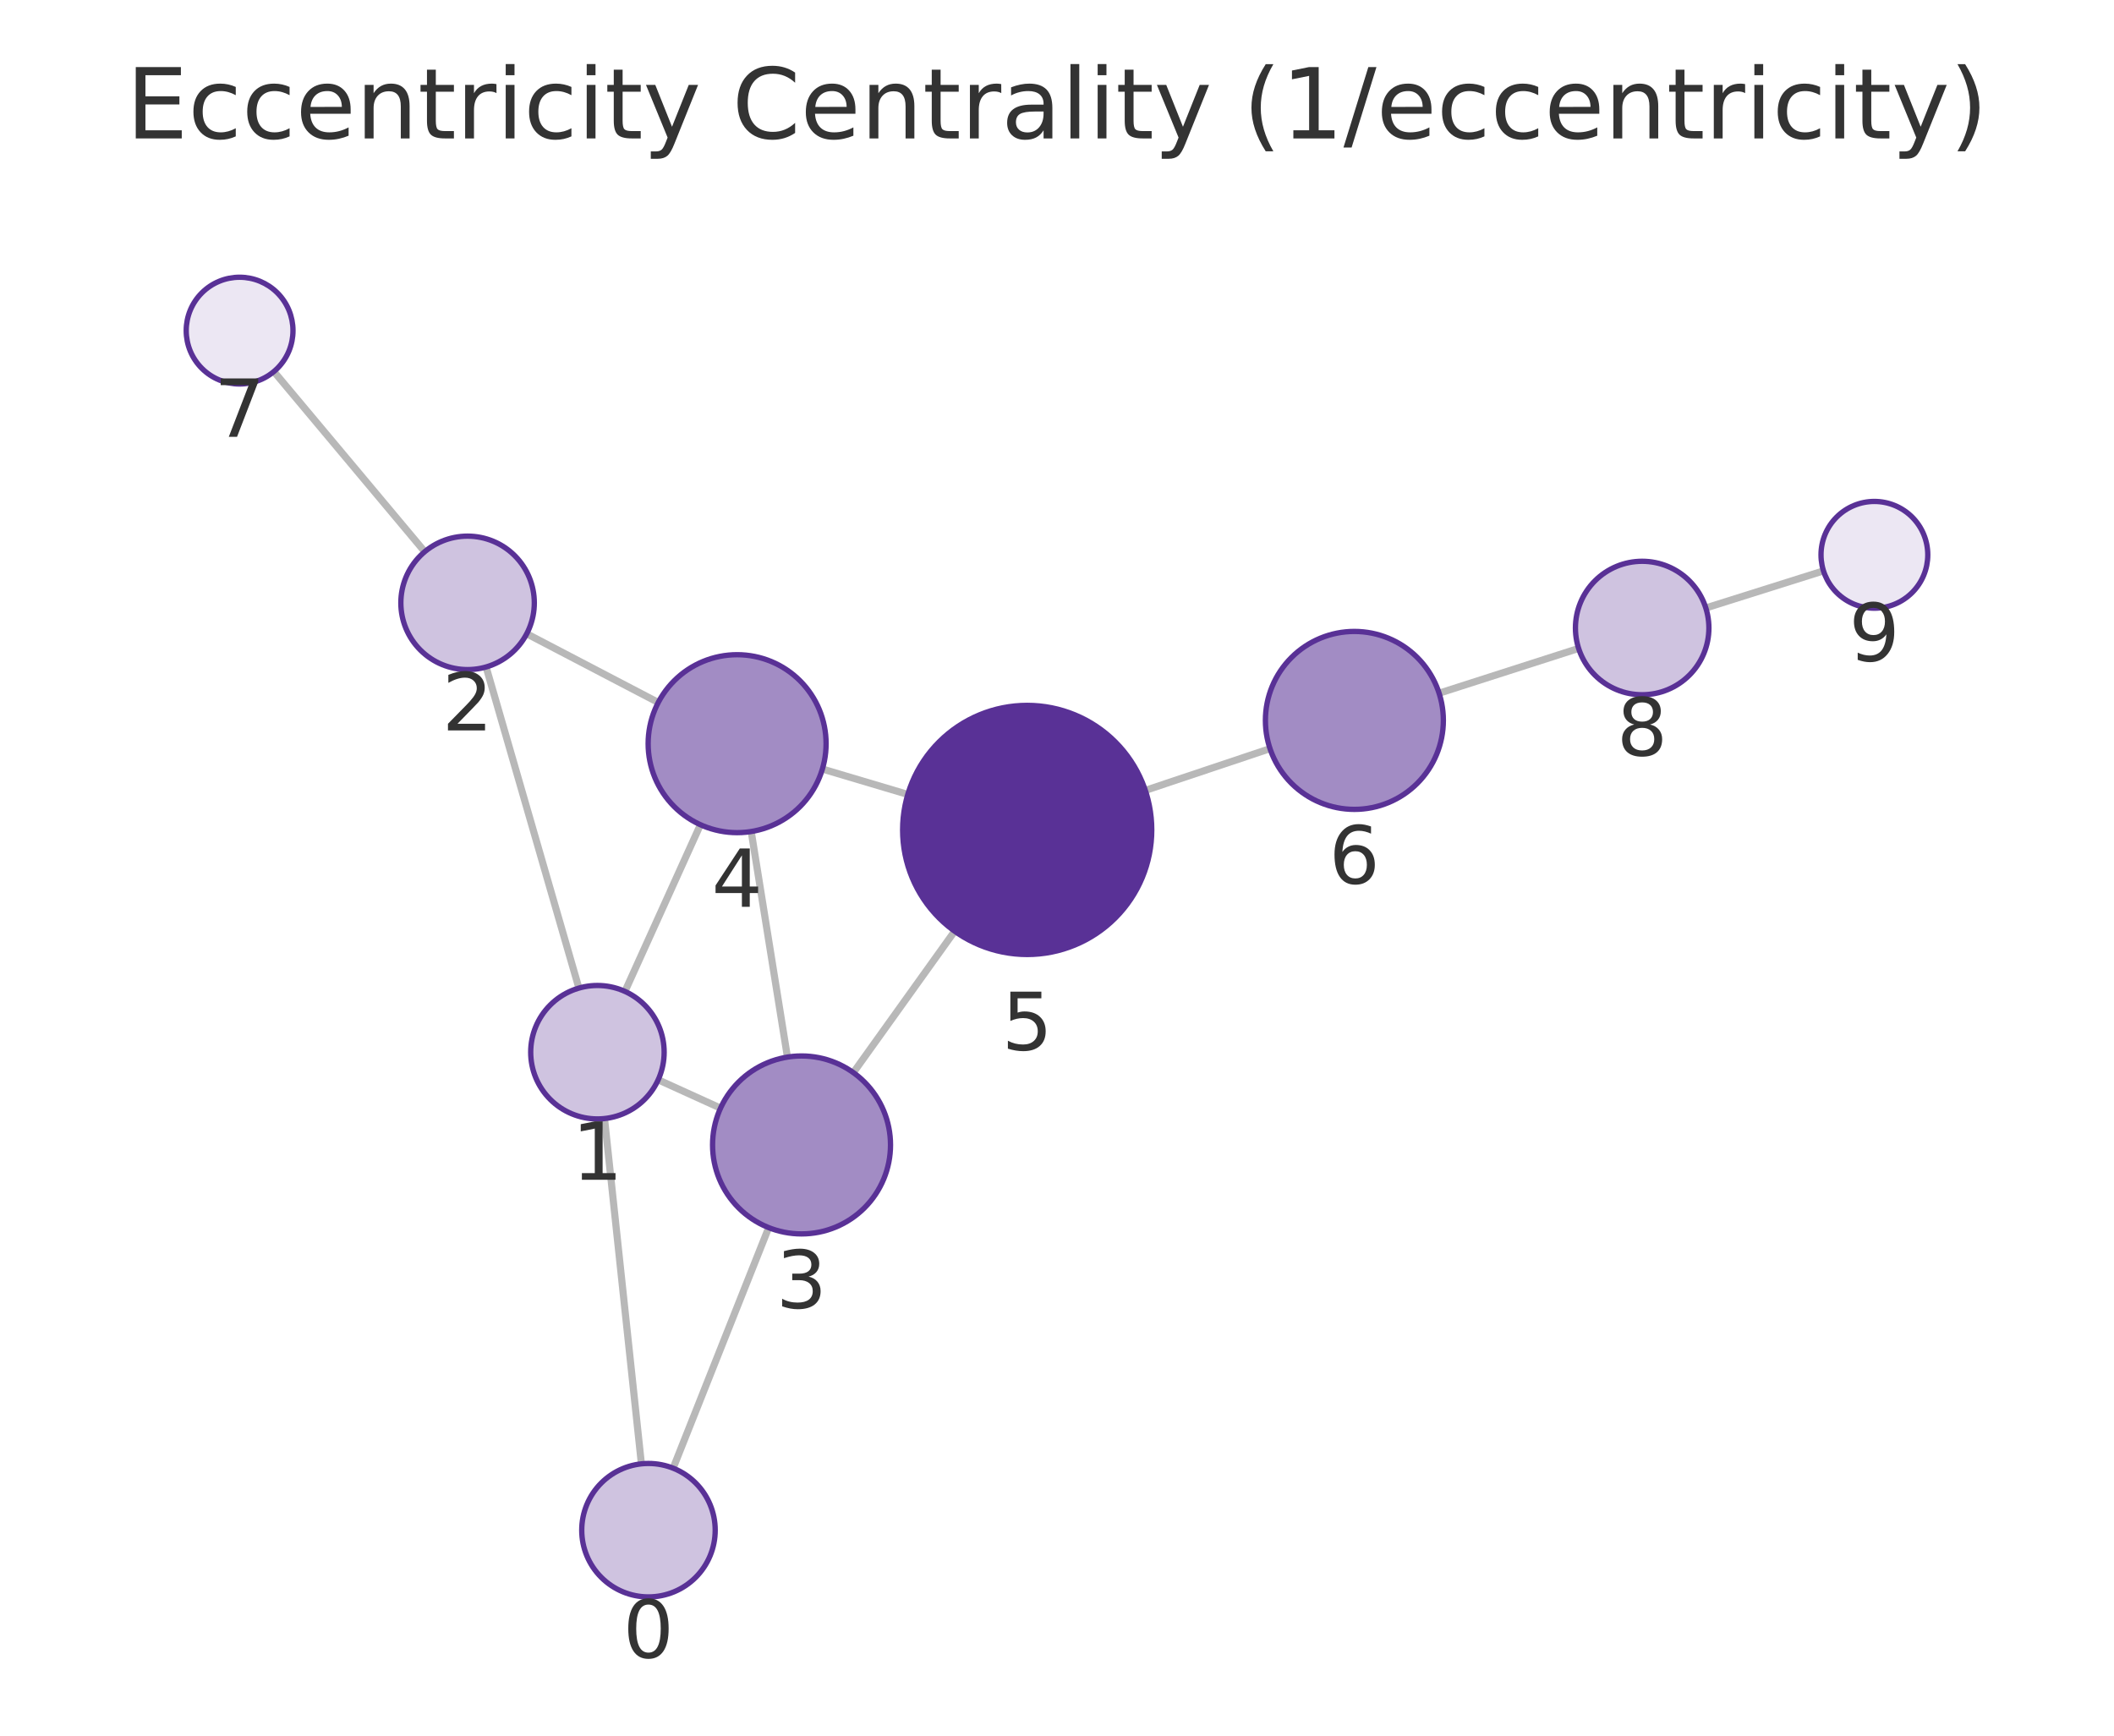
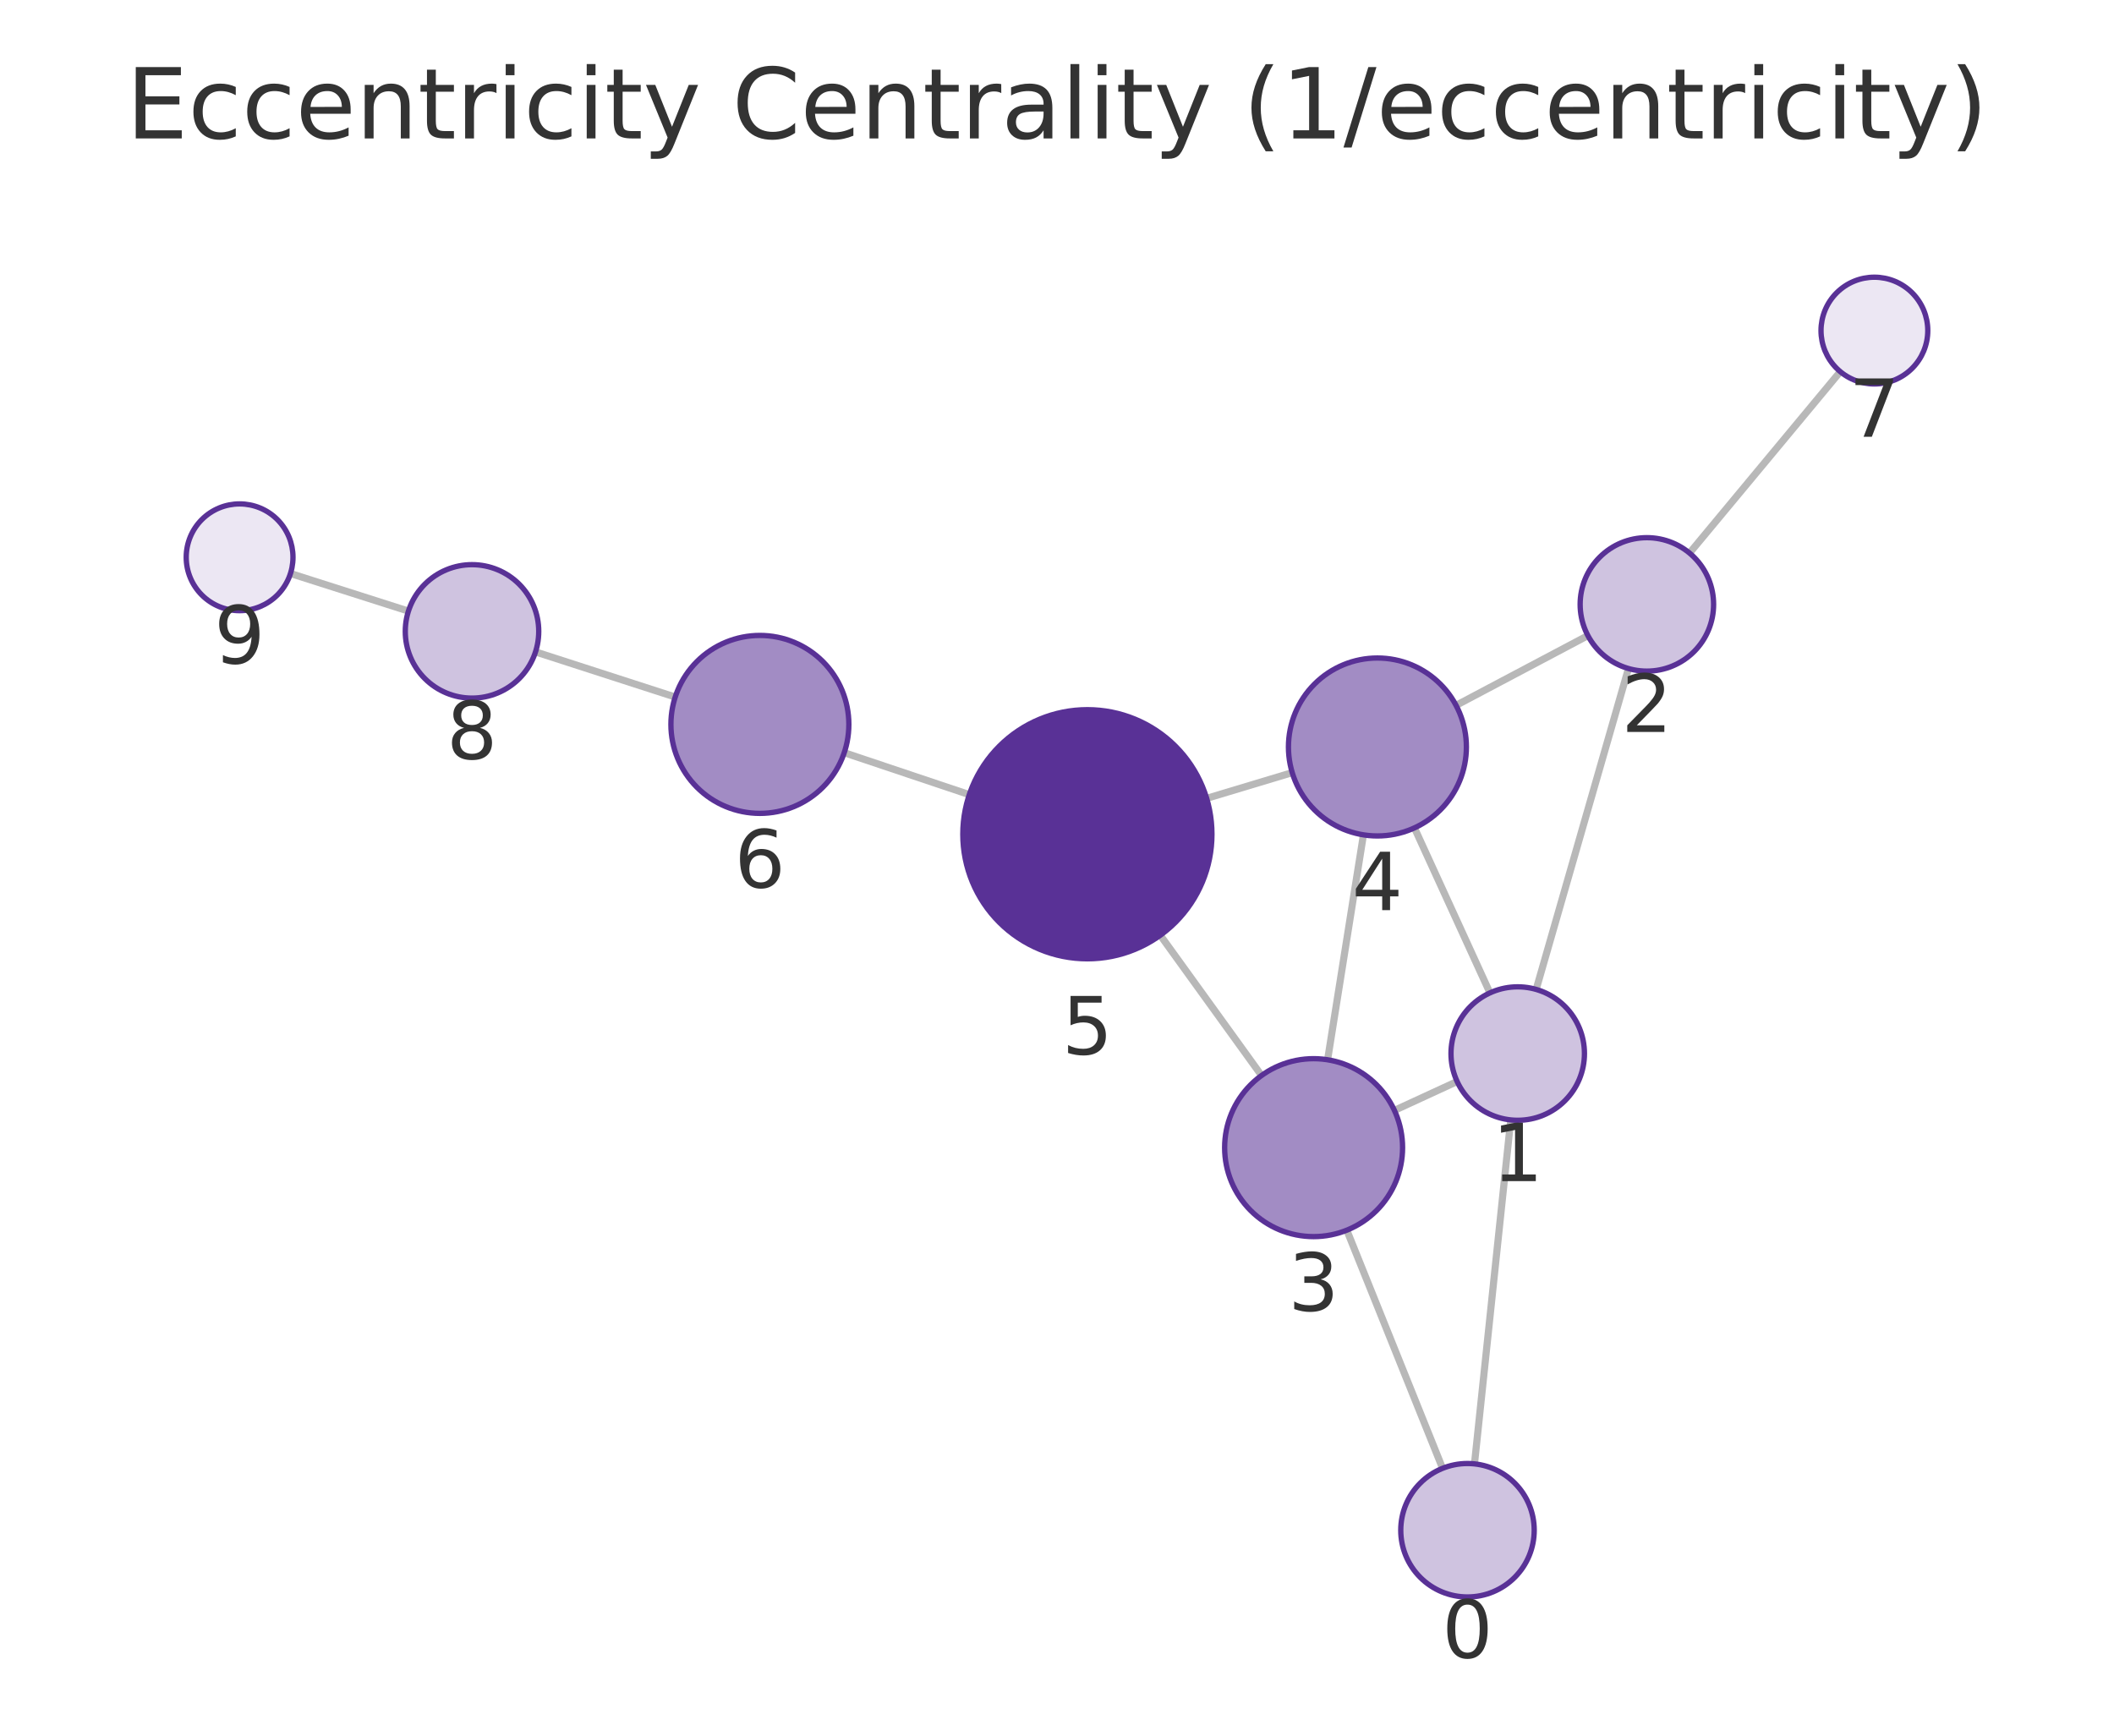
<svg xmlns="http://www.w3.org/2000/svg" xmlns:xlink="http://www.w3.org/1999/xlink" width="237.6pt" height="195.078pt" viewBox="0 0 237.6 195.078" version="1.1">
  <defs>
    <style type="text/css">*{stroke-linejoin: round; stroke-linecap: butt}</style>
  </defs>
  <g id="figure_1">
    <g id="patch_1">
      <path d="M 0 195.078  L 237.6 195.078  L 237.6 0  L 0 0  L 0 195.078  z " style="fill: none" />
    </g>
    <g id="axes_1">
      <g id="patch_2">
        <path d="M 7.2 187.878  L 230.4 187.878  L 230.4 21.558  L 7.2 21.558  L 7.2 187.878  z " style="fill: none" />
      </g>
      <g id="EdgeCollection_1">
-         <path d="M 72.088 164.527  L 67.944 125.719  " clip-path="url(#p68434b9a41)" style="fill: #b8b8b8; stroke: #b8b8b8; stroke-width: 0.8" />
-         <path d="M 75.654 165.015  L 86.396 137.979  " clip-path="url(#p68434b9a41)" style="fill: #b8b8b8; stroke: #b8b8b8; stroke-width: 0.8" />
-         <path d="M 65.065 111.056  L 54.635 74.964  " clip-path="url(#p68434b9a41)" style="fill: #b8b8b8; stroke: #b8b8b8; stroke-width: 0.8" />
-         <path d="M 73.975 121.364  L 80.984 124.549  " clip-path="url(#p68434b9a41)" style="fill: #b8b8b8; stroke: #b8b8b8; stroke-width: 0.8" />
-         <path d="M 70.24 111.429  L 78.722 92.695  " clip-path="url(#p68434b9a41)" style="fill: #b8b8b8; stroke: #b8b8b8; stroke-width: 0.8" />
-         <path d="M 59.2 71.232  L 73.983 78.954  " clip-path="url(#p68434b9a41)" style="fill: #b8b8b8; stroke: #b8b8b8; stroke-width: 0.8" />
-         <path d="M 47.738 62.009  L 30.782 41.76  " clip-path="url(#p68434b9a41)" style="fill: #b8b8b8; stroke: #b8b8b8; stroke-width: 0.8" />
-         <path d="M 88.503 118.812  L 84.432 93.458  " clip-path="url(#p68434b9a41)" style="fill: #b8b8b8; stroke: #b8b8b8; stroke-width: 0.8" />
-         <path d="M 95.912 120.556  L 107.297 104.661  " clip-path="url(#p68434b9a41)" style="fill: #b8b8b8; stroke: #b8b8b8; stroke-width: 0.8" />
-         <path d="M 92.432 86.435  L 102.03 89.289  " clip-path="url(#p68434b9a41)" style="fill: #b8b8b8; stroke: #b8b8b8; stroke-width: 0.8" />
-         <path d="M 128.726 88.836  L 142.741 84.144  " clip-path="url(#p68434b9a41)" style="fill: #b8b8b8; stroke: #b8b8b8; stroke-width: 0.8" />
-         <path d="M 161.745 77.913  L 177.428 72.878  " clip-path="url(#p68434b9a41)" style="fill: #b8b8b8; stroke: #b8b8b8; stroke-width: 0.8" />
-         <path d="M 191.722 68.331  L 204.947 64.163  " clip-path="url(#p68434b9a41)" style="fill: #b8b8b8; stroke: #b8b8b8; stroke-width: 0.8" />
+         <path d="M 165.722 164.531  L 169.796 125.873  " clip-path="url(#p0db2897f91)" style="fill: #b8b8b8; stroke: #b8b8b8; stroke-width: 0.8" />
+         <path d="M 162.137 165.031  L 151.373 138.267  " clip-path="url(#p0db2897f91)" style="fill: #b8b8b8; stroke: #b8b8b8; stroke-width: 0.8" />
+         <path d="M 172.654 111.206  L 183.026 75.139  " clip-path="url(#p0db2897f91)" style="fill: #b8b8b8; stroke: #b8b8b8; stroke-width: 0.8" />
+         <path d="M 163.771 121.554  L 156.723 124.803  " clip-path="url(#p0db2897f91)" style="fill: #b8b8b8; stroke: #b8b8b8; stroke-width: 0.8" />
+         <path d="M 167.461 111.594  L 158.974 93.05  " clip-path="url(#p0db2897f91)" style="fill: #b8b8b8; stroke: #b8b8b8; stroke-width: 0.8" />
+         <path d="M 178.469 71.439  L 163.651 79.28  " clip-path="url(#p0db2897f91)" style="fill: #b8b8b8; stroke: #b8b8b8; stroke-width: 0.8" />
+         <path d="M 189.892 62.162  L 206.835 41.771  " clip-path="url(#p0db2897f91)" style="fill: #b8b8b8; stroke: #b8b8b8; stroke-width: 0.8" />
+         <path d="M 149.214 119.114  L 153.24 93.833  " clip-path="url(#p0db2897f91)" style="fill: #b8b8b8; stroke: #b8b8b8; stroke-width: 0.8" />
+         <path d="M 141.789 120.881  L 130.409 105.117  " clip-path="url(#p0db2897f91)" style="fill: #b8b8b8; stroke: #b8b8b8; stroke-width: 0.8" />
+         <path d="M 145.237 86.838  L 135.622 89.731  " clip-path="url(#p0db2897f91)" style="fill: #b8b8b8; stroke: #b8b8b8; stroke-width: 0.8" />
+         <path d="M 108.942 89.313  L 94.887 84.599  " clip-path="url(#p0db2897f91)" style="fill: #b8b8b8; stroke: #b8b8b8; stroke-width: 0.8" />
+         <path d="M 75.891 78.344  L 60.188 73.27  " clip-path="url(#p0db2897f91)" style="fill: #b8b8b8; stroke: #b8b8b8; stroke-width: 0.8" />
+         <path d="M 45.906 68.685  L 32.647 64.458  " clip-path="url(#p0db2897f91)" style="fill: #b8b8b8; stroke: #b8b8b8; stroke-width: 0.8" />
      </g>
      <g id="VertexCollection_1">
-         <path d="M 72.884 179.485  C 74.873 179.485 76.781 178.694 78.187 177.288  C 79.594 175.881 80.384 173.974 80.384 171.985  C 80.384 169.995 79.594 168.088 78.187 166.681  C 76.781 165.275 74.873 164.485 72.884 164.485  C 70.895 164.485 68.987 165.275 67.581 166.681  C 66.174 168.088 65.384 169.995 65.384 171.985  C 65.384 173.974 66.174 175.881 67.581 177.288  C 68.987 178.694 70.895 179.485 72.884 179.485  z " clip-path="url(#p68434b9a41)" style="fill: #cfc3e0; stroke: #593196; stroke-width: 0.6" />
-         <path d="M 67.147 125.762  C 69.136 125.762 71.044 124.971 72.45 123.565  C 73.857 122.158 74.647 120.251 74.647 118.262  C 74.647 116.272 73.857 114.365 72.45 112.958  C 71.044 111.552 69.136 110.762 67.147 110.762  C 65.158 110.762 63.25 111.552 61.844 112.958  C 60.437 114.365 59.647 116.272 59.647 118.262  C 59.647 120.251 60.437 122.158 61.844 123.565  C 63.25 124.971 65.158 125.762 67.147 125.762  z " clip-path="url(#p68434b9a41)" style="fill: #cfc3e0; stroke: #593196; stroke-width: 0.6" />
-         <path d="M 52.553 75.259  C 54.542 75.259 56.449 74.469 57.856 73.062  C 59.262 71.656 60.053 69.748 60.053 67.759  C 60.053 65.77 59.262 63.862 57.856 62.456  C 56.449 61.049 54.542 60.259 52.553 60.259  C 50.564 60.259 48.656 61.049 47.249 62.456  C 45.843 63.862 45.053 65.77 45.053 67.759  C 45.053 69.748 45.843 71.656 47.249 73.062  C 48.656 74.469 50.564 75.259 52.553 75.259  z " clip-path="url(#p68434b9a41)" style="fill: #cfc3e0; stroke: #593196; stroke-width: 0.6" />
-         <path d="M 90.088 138.685  C 92.74 138.685 95.284 137.632 97.159 135.756  C 99.035 133.881 100.088 131.337 100.088 128.685  C 100.088 126.033 99.035 123.49 97.159 121.614  C 95.284 119.739 92.74 118.685 90.088 118.685  C 87.436 118.685 84.892 119.739 83.017 121.614  C 81.142 123.49 80.088 126.033 80.088 128.685  C 80.088 131.337 81.142 133.881 83.017 135.756  C 84.892 137.632 87.436 138.685 90.088 138.685  z " clip-path="url(#p68434b9a41)" style="fill: #a28cc4; stroke: #593196; stroke-width: 0.6" />
-         <path d="M 82.847 93.585  C 85.499 93.585 88.042 92.531 89.918 90.656  C 91.793 88.78 92.847 86.237 92.847 83.585  C 92.847 80.933 91.793 78.389 89.918 76.514  C 88.042 74.638 85.499 73.585 82.847 73.585  C 80.195 73.585 77.651 74.638 75.776 76.514  C 73.9 78.389 72.847 80.933 72.847 83.585  C 72.847 86.237 73.9 88.78 75.776 90.656  C 77.651 92.531 80.195 93.585 82.847 93.585  z " clip-path="url(#p68434b9a41)" style="fill: #a28cc4; stroke: #593196; stroke-width: 0.6" />
-         <path d="M 115.45 107.28  C 119.162 107.28 122.724 105.805 125.349 103.179  C 127.974 100.554 129.45 96.993 129.45 93.28  C 129.45 89.567 127.974 86.006 125.349 83.38  C 122.724 80.755 119.162 79.28 115.45 79.28  C 111.737 79.28 108.175 80.755 105.55 83.38  C 102.925 86.006 101.45 89.567 101.45 93.28  C 101.45 96.993 102.925 100.554 105.55 103.179  C 108.175 105.805 111.737 107.28 115.45 107.28  z " clip-path="url(#p68434b9a41)" style="fill: #593196; stroke: #593196; stroke-width: 0.6" />
-         <path d="M 152.224 90.97  C 154.876 90.97 157.42 89.917 159.295 88.041  C 161.17 86.166 162.224 83.622 162.224 80.97  C 162.224 78.318 161.17 75.774 159.295 73.899  C 157.42 72.024 154.876 70.97 152.224 70.97  C 149.572 70.97 147.028 72.024 145.153 73.899  C 143.278 75.774 142.224 78.318 142.224 80.97  C 142.224 83.622 143.278 86.166 145.153 88.041  C 147.028 89.917 149.572 90.97 152.224 90.97  z " clip-path="url(#p68434b9a41)" style="fill: #a28cc4; stroke: #593196; stroke-width: 0.6" />
-         <path d="M 26.93 43.16  C 28.521 43.16 30.048 42.528 31.173 41.402  C 32.298 40.277 32.93 38.751 32.93 37.16  C 32.93 35.569 32.298 34.042 31.173 32.917  C 30.048 31.792 28.521 31.16 26.93 31.16  C 25.339 31.16 23.813 31.792 22.688 32.917  C 21.562 34.042 20.93 35.569 20.93 37.16  C 20.93 38.751 21.562 40.277 22.688 41.402  C 23.813 42.528 25.339 43.16 26.93 43.16  z " clip-path="url(#p68434b9a41)" style="fill: #ece7f3; stroke: #593196; stroke-width: 0.6" />
-         <path d="M 184.569 78.085  C 186.558 78.085 188.466 77.295 189.872 75.888  C 191.278 74.482 192.069 72.574 192.069 70.585  C 192.069 68.596 191.278 66.688 189.872 65.282  C 188.466 63.875 186.558 63.085 184.569 63.085  C 182.58 63.085 180.672 63.875 179.265 65.282  C 177.859 66.688 177.069 68.596 177.069 70.585  C 177.069 72.574 177.859 74.482 179.265 75.888  C 180.672 77.295 182.58 78.085 184.569 78.085  z " clip-path="url(#p68434b9a41)" style="fill: #cfc3e0; stroke: #593196; stroke-width: 0.6" />
-         <path d="M 210.67 68.359  C 212.261 68.359 213.787 67.727 214.912 66.602  C 216.038 65.477 216.67 63.951 216.67 62.359  C 216.67 60.768 216.038 59.242 214.912 58.117  C 213.787 56.992 212.261 56.359 210.67 56.359  C 209.079 56.359 207.552 56.992 206.427 58.117  C 205.302 59.242 204.67 60.768 204.67 62.359  C 204.67 63.951 205.302 65.477 206.427 66.602  C 207.552 67.727 209.079 68.359 210.67 68.359  z " clip-path="url(#p68434b9a41)" style="fill: #ece7f3; stroke: #593196; stroke-width: 0.6" />
+         <path d="M 164.936 179.49  C 166.925 179.49 168.833 178.699 170.239 177.293  C 171.646 175.887 172.436 173.979 172.436 171.99  C 172.436 170.001 171.646 168.093 170.239 166.686  C 168.833 165.28 166.925 164.49 164.936 164.49  C 162.947 164.49 161.039 165.28 159.633 166.686  C 158.226 168.093 157.436 170.001 157.436 171.99  C 157.436 173.979 158.226 175.887 159.633 177.293  C 161.039 178.699 162.947 179.49 164.936 179.49  z " clip-path="url(#p0db2897f91)" style="fill: #cfc3e0; stroke: #593196; stroke-width: 0.6" />
+         <path d="M 170.582 125.914  C 172.571 125.914 174.479 125.124 175.885 123.717  C 177.292 122.311 178.082 120.403 178.082 118.414  C 178.082 116.425 177.292 114.517 175.885 113.111  C 174.479 111.704 172.571 110.914 170.582 110.914  C 168.593 110.914 166.685 111.704 165.278 113.111  C 163.872 114.517 163.082 116.425 163.082 118.414  C 163.082 120.403 163.872 122.311 165.278 123.717  C 166.685 125.124 168.593 125.914 170.582 125.914  z " clip-path="url(#p0db2897f91)" style="fill: #cfc3e0; stroke: #593196; stroke-width: 0.6" />
+         <path d="M 185.098 75.431  C 187.087 75.431 188.995 74.64 190.402 73.234  C 191.808 71.827 192.598 69.92 192.598 67.931  C 192.598 65.942 191.808 64.034 190.402 62.627  C 188.995 61.221 187.087 60.431 185.098 60.431  C 183.109 60.431 181.202 61.221 179.795 62.627  C 178.389 64.034 177.598 65.942 177.598 67.931  C 177.598 69.92 178.389 71.827 179.795 73.234  C 181.202 74.64 183.109 75.431 185.098 75.431  z " clip-path="url(#p0db2897f91)" style="fill: #cfc3e0; stroke: #593196; stroke-width: 0.6" />
+         <path d="M 147.641 138.989  C 150.293 138.989 152.837 137.935 154.712 136.06  C 156.588 134.185 157.641 131.641 157.641 128.989  C 157.641 126.337 156.588 123.793 154.712 121.918  C 152.837 120.043 150.293 118.989 147.641 118.989  C 144.989 118.989 142.446 120.043 140.57 121.918  C 138.695 123.793 137.641 126.337 137.641 128.989  C 137.641 131.641 138.695 134.185 140.57 136.06  C 142.446 137.935 144.989 138.989 147.641 138.989  z " clip-path="url(#p0db2897f91)" style="fill: #a28cc4; stroke: #593196; stroke-width: 0.6" />
+         <path d="M 154.813 93.957  C 157.465 93.957 160.008 92.904 161.884 91.028  C 163.759 89.153 164.813 86.609 164.813 83.957  C 164.813 81.305 163.759 78.761 161.884 76.886  C 160.008 75.011 157.465 73.957 154.813 73.957  C 152.161 73.957 149.617 75.011 147.742 76.886  C 145.866 78.761 144.813 81.305 144.813 83.957  C 144.813 86.609 145.866 89.153 147.742 91.028  C 149.617 92.904 152.161 93.957 154.813 93.957  z " clip-path="url(#p0db2897f91)" style="fill: #a28cc4; stroke: #593196; stroke-width: 0.6" />
+         <path d="M 122.215 107.765  C 125.928 107.765 129.49 106.29 132.115 103.665  C 134.74 101.039 136.215 97.478 136.215 93.765  C 136.215 90.052 134.74 86.491 132.115 83.866  C 129.49 81.24 125.928 79.765 122.215 79.765  C 118.503 79.765 114.941 81.24 112.316 83.866  C 109.691 86.491 108.215 90.052 108.215 93.765  C 108.215 97.478 109.691 101.039 112.316 103.665  C 114.941 106.29 118.503 107.765 122.215 107.765  z " clip-path="url(#p0db2897f91)" style="fill: #593196; stroke: #593196; stroke-width: 0.6" />
+         <path d="M 85.406 91.419  C 88.058 91.419 90.602 90.365 92.477 88.49  C 94.353 86.614 95.406 84.071 95.406 81.419  C 95.406 78.766 94.353 76.223 92.477 74.347  C 90.602 72.472 88.058 71.419 85.406 71.419  C 82.754 71.419 80.21 72.472 78.335 74.347  C 76.46 76.223 75.406 78.766 75.406 81.419  C 75.406 84.071 76.46 86.614 78.335 88.49  C 80.21 90.365 82.754 91.419 85.406 91.419  z " clip-path="url(#p0db2897f91)" style="fill: #a28cc4; stroke: #593196; stroke-width: 0.6" />
+         <path d="M 210.67 43.156  C 212.261 43.156 213.787 42.524 214.912 41.398  C 216.037 40.273 216.67 38.747 216.67 37.156  C 216.67 35.565 216.037 34.038 214.912 32.913  C 213.787 31.788 212.261 31.156 210.67 31.156  C 209.078 31.156 207.552 31.788 206.427 32.913  C 205.302 34.038 204.67 35.565 204.67 37.156  C 204.67 38.747 205.302 40.273 206.427 41.398  C 207.552 42.524 209.078 43.156 210.67 43.156  z " clip-path="url(#p0db2897f91)" style="fill: #ece7f3; stroke: #593196; stroke-width: 0.6" />
+         <path d="M 53.051 78.464  C 55.04 78.464 56.948 77.673 58.355 76.267  C 59.761 74.861 60.551 72.953 60.551 70.964  C 60.551 68.975 59.761 67.067 58.355 65.66  C 56.948 64.254 55.04 63.464 53.051 63.464  C 51.062 63.464 49.154 64.254 47.748 65.66  C 46.342 67.067 45.551 68.975 45.551 70.964  C 45.551 72.953 46.342 74.861 47.748 76.267  C 49.154 77.673 51.062 78.464 53.051 78.464  z " clip-path="url(#p0db2897f91)" style="fill: #cfc3e0; stroke: #593196; stroke-width: 0.6" />
+         <path d="M 26.93 68.636  C 28.522 68.636 30.048 68.003 31.173 66.878  C 32.298 65.753 32.93 64.227 32.93 62.636  C 32.93 61.044 32.298 59.518 31.173 58.393  C 30.048 57.268 28.522 56.636 26.93 56.636  C 25.339 56.636 23.813 57.268 22.688 58.393  C 21.563 59.518 20.93 61.044 20.93 62.636  C 20.93 64.227 21.563 65.753 22.688 66.878  C 23.813 68.003 25.339 68.636 26.93 68.636  z " clip-path="url(#p0db2897f91)" style="fill: #ece7f3; stroke: #593196; stroke-width: 0.6" />
      </g>
      <g id="text_1">
-         <g clip-path="url(#p68434b9a41)">
-           <g style="fill: #333333" transform="translate(70.021 186.3224) scale(0.09 -0.09)">
+         <g clip-path="url(#p0db2897f91)">
+           <g style="fill: #333333" transform="translate(162.0727 186.3275) scale(0.09 -0.09)">
            <defs>
              <path id="DejaVuSans-13" d="M 2034 4250  Q 1547 4250 1301 3770  Q 1056 3291 1056 2328  Q 1056 1369 1301 889  Q 1547 409 2034 409  Q 2525 409 2770 889  Q 3016 1369 3016 2328  Q 3016 3291 2770 3770  Q 2525 4250 2034 4250  z M 2034 4750  Q 2819 4750 3233 4129  Q 3647 3509 3647 2328  Q 3647 1150 3233 529  Q 2819 -91 2034 -91  Q 1250 -91 836 529  Q 422 1150 422 2328  Q 422 3509 836 4129  Q 1250 4750 2034 4750  z " transform="scale(0.015625)" />
            </defs>
            <use xlink:href="#DejaVuSans-13" />
          </g>
        </g>
      </g>
      <g id="text_2">
-         <g clip-path="url(#p68434b9a41)">
-           <g style="fill: #333333" transform="translate(64.28399 132.5994) scale(0.09 -0.09)">
+         <g clip-path="url(#p0db2897f91)">
+           <g style="fill: #333333" transform="translate(167.7186 132.7519) scale(0.09 -0.09)">
            <defs>
              <path id="DejaVuSans-14" d="M 794 531  L 1825 531  L 1825 4091  L 703 3866  L 703 4441  L 1819 4666  L 2450 4666  L 2450 531  L 3481 531  L 3481 0  L 794 0  L 794 531  z " transform="scale(0.015625)" />
            </defs>
            <use xlink:href="#DejaVuSans-14" />
          </g>
        </g>
      </g>
      <g id="text_3">
-         <g clip-path="url(#p68434b9a41)">
-           <g style="fill: #333333" transform="translate(49.68941 82.09694) scale(0.09 -0.09)">
+         <g clip-path="url(#p0db2897f91)">
+           <g style="fill: #333333" transform="translate(182.2353 82.26851) scale(0.09 -0.09)">
            <defs>
              <path id="DejaVuSans-15" d="M 1228 531  L 3431 531  L 3431 0  L 469 0  L 469 531  Q 828 903 1448 1529  Q 2069 2156 2228 2338  Q 2531 2678 2651 2914  Q 2772 3150 2772 3378  Q 2772 3750 2511 3984  Q 2250 4219 1831 4219  Q 1534 4219 1204 4116  Q 875 4013 500 3803  L 500 4441  Q 881 4594 1212 4672  Q 1544 4750 1819 4750  Q 2544 4750 2975 4387  Q 3406 4025 3406 3419  Q 3406 3131 3298 2873  Q 3191 2616 2906 2266  Q 2828 2175 2409 1742  Q 1991 1309 1228 531  z " transform="scale(0.015625)" />
            </defs>
            <use xlink:href="#DejaVuSans-15" />
          </g>
        </g>
      </g>
      <g id="text_4">
-         <g clip-path="url(#p68434b9a41)">
-           <g style="fill: #333333" transform="translate(87.22509 147.0232) scale(0.09 -0.09)">
+         <g clip-path="url(#p0db2897f91)">
+           <g style="fill: #333333" transform="translate(144.7783 147.327) scale(0.09 -0.09)">
            <defs>
              <path id="DejaVuSans-16" d="M 2597 2516  Q 3050 2419 3304 2112  Q 3559 1806 3559 1356  Q 3559 666 3084 287  Q 2609 -91 1734 -91  Q 1441 -91 1130 -33  Q 819 25 488 141  L 488 750  Q 750 597 1062 519  Q 1375 441 1716 441  Q 2309 441 2620 675  Q 2931 909 2931 1356  Q 2931 1769 2642 2001  Q 2353 2234 1838 2234  L 1294 2234  L 1294 2753  L 1863 2753  Q 2328 2753 2575 2939  Q 2822 3125 2822 3475  Q 2822 3834 2567 4026  Q 2313 4219 1838 4219  Q 1578 4219 1281 4162  Q 984 4106 628 3988  L 628 4550  Q 988 4650 1302 4700  Q 1616 4750 1894 4750  Q 2613 4750 3031 4423  Q 3450 4097 3450 3541  Q 3450 3153 3228 2886  Q 3006 2619 2597 2516  z " transform="scale(0.015625)" />
            </defs>
            <use xlink:href="#DejaVuSans-16" />
          </g>
        </g>
      </g>
      <g id="text_5">
-         <g clip-path="url(#p68434b9a41)">
-           <g style="fill: #333333" transform="translate(79.98347 101.9225) scale(0.09 -0.09)">
+         <g clip-path="url(#p0db2897f91)">
+           <g style="fill: #333333" transform="translate(151.9495 102.2952) scale(0.09 -0.09)">
            <defs>
              <path id="DejaVuSans-17" d="M 2419 4116  L 825 1625  L 2419 1625  L 2419 4116  z M 2253 4666  L 3047 4666  L 3047 1625  L 3713 1625  L 3713 1100  L 3047 1100  L 3047 0  L 2419 0  L 2419 1100  L 313 1100  L 313 1709  L 2253 4666  z " transform="scale(0.015625)" />
            </defs>
            <use xlink:href="#DejaVuSans-17" />
          </g>
        </g>
      </g>
      <g id="text_6">
-         <g clip-path="url(#p68434b9a41)">
-           <g style="fill: #333333" transform="translate(112.5864 118.0179) scale(0.09 -0.09)">
+         <g clip-path="url(#p0db2897f91)">
+           <g style="fill: #333333" transform="translate(119.3524 118.5029) scale(0.09 -0.09)">
            <defs>
              <path id="DejaVuSans-18" d="M 691 4666  L 3169 4666  L 3169 4134  L 1269 4134  L 1269 2991  Q 1406 3038 1543 3061  Q 1681 3084 1819 3084  Q 2600 3084 3056 2656  Q 3513 2228 3513 1497  Q 3513 744 3044 326  Q 2575 -91 1722 -91  Q 1428 -91 1123 -41  Q 819 9 494 109  L 494 744  Q 775 591 1075 516  Q 1375 441 1709 441  Q 2250 441 2565 725  Q 2881 1009 2881 1497  Q 2881 1984 2565 2268  Q 2250 2553 1709 2553  Q 1456 2553 1204 2497  Q 953 2441 691 2322  L 691 4666  z " transform="scale(0.015625)" />
            </defs>
            <use xlink:href="#DejaVuSans-18" />
          </g>
        </g>
      </g>
      <g id="text_7">
-         <g clip-path="url(#p68434b9a41)">
-           <g style="fill: #333333" transform="translate(149.3609 99.30809) scale(0.09 -0.09)">
+         <g clip-path="url(#p0db2897f91)">
+           <g style="fill: #333333" transform="translate(82.5431 99.7564) scale(0.09 -0.09)">
            <defs>
              <path id="DejaVuSans-19" d="M 2113 2584  Q 1688 2584 1439 2293  Q 1191 2003 1191 1497  Q 1191 994 1439 701  Q 1688 409 2113 409  Q 2538 409 2786 701  Q 3034 994 3034 1497  Q 3034 2003 2786 2293  Q 2538 2584 2113 2584  z M 3366 4563  L 3366 3988  Q 3128 4100 2886 4159  Q 2644 4219 2406 4219  Q 1781 4219 1451 3797  Q 1122 3375 1075 2522  Q 1259 2794 1537 2939  Q 1816 3084 2150 3084  Q 2853 3084 3261 2657  Q 3669 2231 3669 1497  Q 3669 778 3244 343  Q 2819 -91 2113 -91  Q 1303 -91 875 529  Q 447 1150 447 2328  Q 447 3434 972 4092  Q 1497 4750 2381 4750  Q 2619 4750 2861 4703  Q 3103 4656 3366 4563  z " transform="scale(0.015625)" />
            </defs>
            <use xlink:href="#DejaVuSans-19" />
          </g>
        </g>
      </g>
      <g id="text_8">
-         <g clip-path="url(#p68434b9a41)">
-           <g style="fill: #333333" transform="translate(24.06714 49.09773) scale(0.09 -0.09)">
+         <g clip-path="url(#p0db2897f91)">
+           <g style="fill: #333333" transform="translate(207.8064 49.09362) scale(0.09 -0.09)">
            <defs>
              <path id="DejaVuSans-1a" d="M 525 4666  L 3525 4666  L 3525 4397  L 1831 0  L 1172 0  L 2766 4134  L 525 4134  L 525 4666  z " transform="scale(0.015625)" />
            </defs>
            <use xlink:href="#DejaVuSans-1a" />
          </g>
        </g>
      </g>
      <g id="text_9">
-         <g clip-path="url(#p68434b9a41)">
-           <g style="fill: #333333" transform="translate(181.7056 84.92285) scale(0.09 -0.09)">
+         <g clip-path="url(#p0db2897f91)">
+           <g style="fill: #333333" transform="translate(50.18814 85.30162) scale(0.09 -0.09)">
            <defs>
              <path id="DejaVuSans-1b" d="M 2034 2216  Q 1584 2216 1326 1975  Q 1069 1734 1069 1313  Q 1069 891 1326 650  Q 1584 409 2034 409  Q 2484 409 2743 651  Q 3003 894 3003 1313  Q 3003 1734 2745 1975  Q 2488 2216 2034 2216  z M 1403 2484  Q 997 2584 770 2862  Q 544 3141 544 3541  Q 544 4100 942 4425  Q 1341 4750 2034 4750  Q 2731 4750 3128 4425  Q 3525 4100 3525 3541  Q 3525 3141 3298 2862  Q 3072 2584 2669 2484  Q 3125 2378 3379 2068  Q 3634 1759 3634 1313  Q 3634 634 3220 271  Q 2806 -91 2034 -91  Q 1263 -91 848 271  Q 434 634 434 1313  Q 434 1759 690 2068  Q 947 2378 1403 2484  z M 1172 3481  Q 1172 3119 1398 2916  Q 1625 2713 2034 2713  Q 2441 2713 2670 2916  Q 2900 3119 2900 3481  Q 2900 3844 2670 4047  Q 2441 4250 2034 4250  Q 1625 4250 1398 4047  Q 1172 3844 1172 3481  z " transform="scale(0.015625)" />
            </defs>
            <use xlink:href="#DejaVuSans-1b" />
          </g>
        </g>
      </g>
      <g id="text_10">
-         <g clip-path="url(#p68434b9a41)">
-           <g style="fill: #333333" transform="translate(207.8066 74.29731) scale(0.09 -0.09)">
+         <g clip-path="url(#p0db2897f91)">
+           <g style="fill: #333333" transform="translate(24.06735 74.57347) scale(0.09 -0.09)">
            <defs>
              <path id="DejaVuSans-1c" d="M 703 97  L 703 672  Q 941 559 1184 500  Q 1428 441 1663 441  Q 2288 441 2617 861  Q 2947 1281 2994 2138  Q 2813 1869 2534 1725  Q 2256 1581 1919 1581  Q 1219 1581 811 2004  Q 403 2428 403 3163  Q 403 3881 828 4315  Q 1253 4750 1959 4750  Q 2769 4750 3195 4129  Q 3622 3509 3622 2328  Q 3622 1225 3098 567  Q 2575 -91 1691 -91  Q 1453 -91 1209 -44  Q 966 3 703 97  z M 1959 2075  Q 2384 2075 2632 2365  Q 2881 2656 2881 3163  Q 2881 3666 2632 3958  Q 2384 4250 1959 4250  Q 1534 4250 1286 3958  Q 1038 3666 1038 3163  Q 1038 2656 1286 2365  Q 1534 2075 1959 2075  z " transform="scale(0.015625)" />
            </defs>
            <use xlink:href="#DejaVuSans-1c" />
          </g>
        </g>
      </g>
      <g id="matplotlib.axis_1" />
      <g id="matplotlib.axis_2" />
      <g id="text_11">
        <g style="fill: #333333" transform="translate(14.18141 15.55828) scale(0.11 -0.11)">
          <defs>
            <path id="DejaVuSans-28" d="M 628 4666  L 3578 4666  L 3578 4134  L 1259 4134  L 1259 2753  L 3481 2753  L 3481 2222  L 1259 2222  L 1259 531  L 3634 531  L 3634 0  L 628 0  L 628 4666  z " transform="scale(0.015625)" />
            <path id="DejaVuSans-46" d="M 3122 3366  L 3122 2828  Q 2878 2963 2633 3030  Q 2388 3097 2138 3097  Q 1578 3097 1268 2742  Q 959 2388 959 1747  Q 959 1106 1268 751  Q 1578 397 2138 397  Q 2388 397 2633 464  Q 2878 531 3122 666  L 3122 134  Q 2881 22 2623 -34  Q 2366 -91 2075 -91  Q 1284 -91 818 406  Q 353 903 353 1747  Q 353 2603 823 3093  Q 1294 3584 2113 3584  Q 2378 3584 2631 3529  Q 2884 3475 3122 3366  z " transform="scale(0.015625)" />
            <path id="DejaVuSans-48" d="M 3597 1894  L 3597 1613  L 953 1613  Q 991 1019 1311 708  Q 1631 397 2203 397  Q 2534 397 2845 478  Q 3156 559 3463 722  L 3463 178  Q 3153 47 2828 -22  Q 2503 -91 2169 -91  Q 1331 -91 842 396  Q 353 884 353 1716  Q 353 2575 817 3079  Q 1281 3584 2069 3584  Q 2775 3584 3186 3129  Q 3597 2675 3597 1894  z M 3022 2063  Q 3016 2534 2758 2815  Q 2500 3097 2075 3097  Q 1594 3097 1305 2825  Q 1016 2553 972 2059  L 3022 2063  z " transform="scale(0.015625)" />
            <path id="DejaVuSans-51" d="M 3513 2113  L 3513 0  L 2938 0  L 2938 2094  Q 2938 2591 2744 2837  Q 2550 3084 2163 3084  Q 1697 3084 1428 2787  Q 1159 2491 1159 1978  L 1159 0  L 581 0  L 581 3500  L 1159 3500  L 1159 2956  Q 1366 3272 1645 3428  Q 1925 3584 2291 3584  Q 2894 3584 3203 3211  Q 3513 2838 3513 2113  z " transform="scale(0.015625)" />
            <path id="DejaVuSans-57" d="M 1172 4494  L 1172 3500  L 2356 3500  L 2356 3053  L 1172 3053  L 1172 1153  Q 1172 725 1289 603  Q 1406 481 1766 481  L 2356 481  L 2356 0  L 1766 0  Q 1100 0 847 248  Q 594 497 594 1153  L 594 3053  L 172 3053  L 172 3500  L 594 3500  L 594 4494  L 1172 4494  z " transform="scale(0.015625)" />
            <path id="DejaVuSans-55" d="M 2631 2963  Q 2534 3019 2420 3045  Q 2306 3072 2169 3072  Q 1681 3072 1420 2755  Q 1159 2438 1159 1844  L 1159 0  L 581 0  L 581 3500  L 1159 3500  L 1159 2956  Q 1341 3275 1631 3429  Q 1922 3584 2338 3584  Q 2397 3584 2469 3576  Q 2541 3569 2628 3553  L 2631 2963  z " transform="scale(0.015625)" />
            <path id="DejaVuSans-4c" d="M 603 3500  L 1178 3500  L 1178 0  L 603 0  L 603 3500  z M 603 4863  L 1178 4863  L 1178 4134  L 603 4134  L 603 4863  z " transform="scale(0.015625)" />
            <path id="DejaVuSans-5c" d="M 2059 -325  Q 1816 -950 1584 -1140  Q 1353 -1331 966 -1331  L 506 -1331  L 506 -850  L 844 -850  Q 1081 -850 1212 -737  Q 1344 -625 1503 -206  L 1606 56  L 191 3500  L 800 3500  L 1894 763  L 2988 3500  L 3597 3500  L 2059 -325  z " transform="scale(0.015625)" />
            <path id="DejaVuSans-3" transform="scale(0.015625)" />
            <path id="DejaVuSans-26" d="M 4122 4306  L 4122 3641  Q 3803 3938 3442 4084  Q 3081 4231 2675 4231  Q 1875 4231 1450 3742  Q 1025 3253 1025 2328  Q 1025 1406 1450 917  Q 1875 428 2675 428  Q 3081 428 3442 575  Q 3803 722 4122 1019  L 4122 359  Q 3791 134 3420 21  Q 3050 -91 2638 -91  Q 1578 -91 968 557  Q 359 1206 359 2328  Q 359 3453 968 4101  Q 1578 4750 2638 4750  Q 3056 4750 3426 4639  Q 3797 4528 4122 4306  z " transform="scale(0.015625)" />
            <path id="DejaVuSans-44" d="M 2194 1759  Q 1497 1759 1228 1600  Q 959 1441 959 1056  Q 959 750 1161 570  Q 1363 391 1709 391  Q 2188 391 2477 730  Q 2766 1069 2766 1631  L 2766 1759  L 2194 1759  z M 3341 1997  L 3341 0  L 2766 0  L 2766 531  Q 2569 213 2275 61  Q 1981 -91 1556 -91  Q 1019 -91 701 211  Q 384 513 384 1019  Q 384 1609 779 1909  Q 1175 2209 1959 2209  L 2766 2209  L 2766 2266  Q 2766 2663 2505 2880  Q 2244 3097 1772 3097  Q 1472 3097 1187 3025  Q 903 2953 641 2809  L 641 3341  Q 956 3463 1253 3523  Q 1550 3584 1831 3584  Q 2591 3584 2966 3190  Q 3341 2797 3341 1997  z " transform="scale(0.015625)" />
            <path id="DejaVuSans-4f" d="M 603 4863  L 1178 4863  L 1178 0  L 603 0  L 603 4863  z " transform="scale(0.015625)" />
            <path id="DejaVuSans-b" d="M 1984 4856  Q 1566 4138 1362 3434  Q 1159 2731 1159 2009  Q 1159 1288 1364 580  Q 1569 -128 1984 -844  L 1484 -844  Q 1016 -109 783 600  Q 550 1309 550 2009  Q 550 2706 781 3412  Q 1013 4119 1484 4856  L 1984 4856  z " transform="scale(0.015625)" />
            <path id="DejaVuSans-12" d="M 1625 4666  L 2156 4666  L 531 -594  L 0 -594  L 1625 4666  z " transform="scale(0.015625)" />
            <path id="DejaVuSans-c" d="M 513 4856  L 1013 4856  Q 1481 4119 1714 3412  Q 1947 2706 1947 2009  Q 1947 1309 1714 600  Q 1481 -109 1013 -844  L 513 -844  Q 928 -128 1133 580  Q 1338 1288 1338 2009  Q 1338 2731 1133 3434  Q 928 4138 513 4856  z " transform="scale(0.015625)" />
          </defs>
          <use xlink:href="#DejaVuSans-28" />
          <use xlink:href="#DejaVuSans-46" transform="translate(63.1875 0)" />
          <use xlink:href="#DejaVuSans-46" transform="translate(118.1719 0)" />
          <use xlink:href="#DejaVuSans-48" transform="translate(173.1562 0)" />
          <use xlink:href="#DejaVuSans-51" transform="translate(234.6875 0)" />
          <use xlink:href="#DejaVuSans-57" transform="translate(298.0625 0)" />
          <use xlink:href="#DejaVuSans-55" transform="translate(337.2656 0)" />
          <use xlink:href="#DejaVuSans-4c" transform="translate(378.375 0)" />
          <use xlink:href="#DejaVuSans-46" transform="translate(406.1562 0)" />
          <use xlink:href="#DejaVuSans-4c" transform="translate(461.1406 0)" />
          <use xlink:href="#DejaVuSans-57" transform="translate(488.9219 0)" />
          <use xlink:href="#DejaVuSans-5c" transform="translate(528.125 0)" />
          <use xlink:href="#DejaVuSans-3" transform="translate(587.3125 0)" />
          <use xlink:href="#DejaVuSans-26" transform="translate(619.0938 0)" />
          <use xlink:href="#DejaVuSans-48" transform="translate(688.9219 0)" />
          <use xlink:href="#DejaVuSans-51" transform="translate(750.4531 0)" />
          <use xlink:href="#DejaVuSans-57" transform="translate(813.8281 0)" />
          <use xlink:href="#DejaVuSans-55" transform="translate(853.0312 0)" />
          <use xlink:href="#DejaVuSans-44" transform="translate(894.1406 0)" />
          <use xlink:href="#DejaVuSans-4f" transform="translate(955.4219 0)" />
          <use xlink:href="#DejaVuSans-4c" transform="translate(983.2031 0)" />
          <use xlink:href="#DejaVuSans-57" transform="translate(1010.984 0)" />
          <use xlink:href="#DejaVuSans-5c" transform="translate(1050.188 0)" />
          <use xlink:href="#DejaVuSans-3" transform="translate(1109.375 0)" />
          <use xlink:href="#DejaVuSans-b" transform="translate(1141.156 0)" />
          <use xlink:href="#DejaVuSans-14" transform="translate(1180.172 0)" />
          <use xlink:href="#DejaVuSans-12" transform="translate(1243.797 0)" />
          <use xlink:href="#DejaVuSans-48" transform="translate(1277.484 0)" />
          <use xlink:href="#DejaVuSans-46" transform="translate(1339.016 0)" />
          <use xlink:href="#DejaVuSans-46" transform="translate(1394 0)" />
          <use xlink:href="#DejaVuSans-48" transform="translate(1448.984 0)" />
          <use xlink:href="#DejaVuSans-51" transform="translate(1510.516 0)" />
          <use xlink:href="#DejaVuSans-57" transform="translate(1573.891 0)" />
          <use xlink:href="#DejaVuSans-55" transform="translate(1613.094 0)" />
          <use xlink:href="#DejaVuSans-4c" transform="translate(1654.203 0)" />
          <use xlink:href="#DejaVuSans-46" transform="translate(1681.984 0)" />
          <use xlink:href="#DejaVuSans-4c" transform="translate(1736.969 0)" />
          <use xlink:href="#DejaVuSans-57" transform="translate(1764.75 0)" />
          <use xlink:href="#DejaVuSans-5c" transform="translate(1803.953 0)" />
          <use xlink:href="#DejaVuSans-c" transform="translate(1863.141 0)" />
        </g>
      </g>
    </g>
  </g>
  <defs>
-     <clipPath id="p68434b9a41">
+     <clipPath id="p0db2897f91">
      <rect x="7.2" y="21.558" width="223.2" height="166.32" />
    </clipPath>
  </defs>
</svg>
